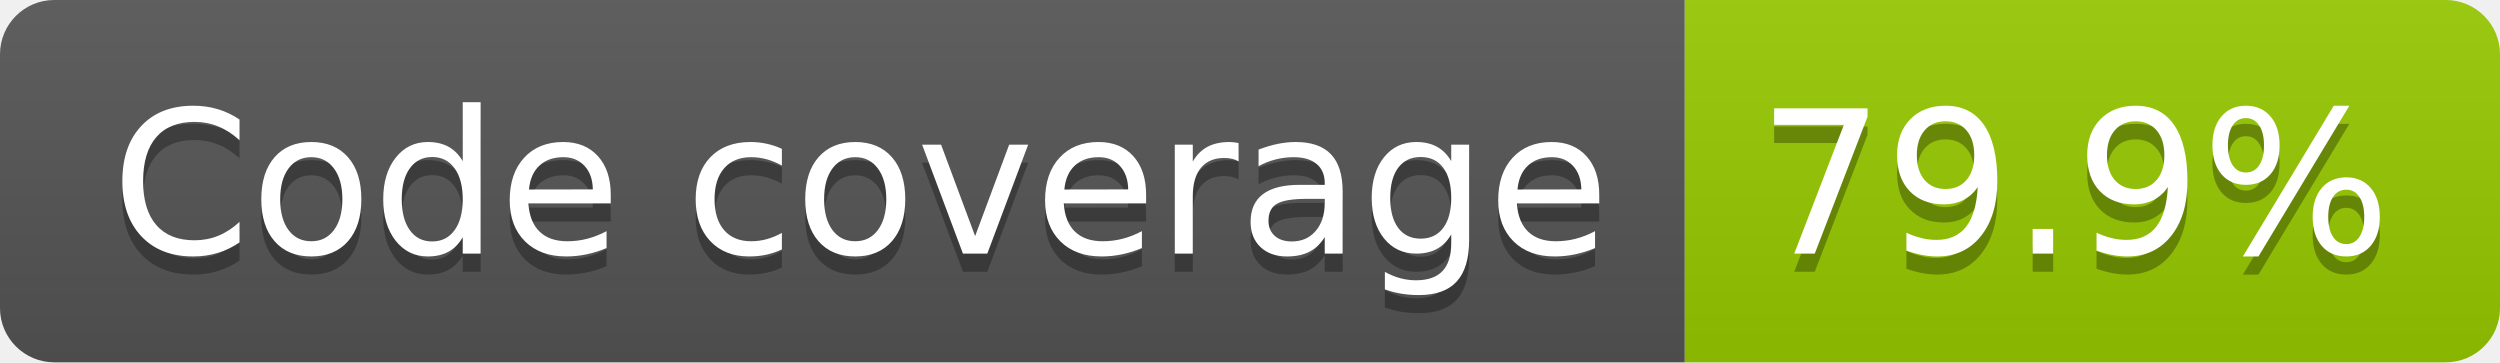
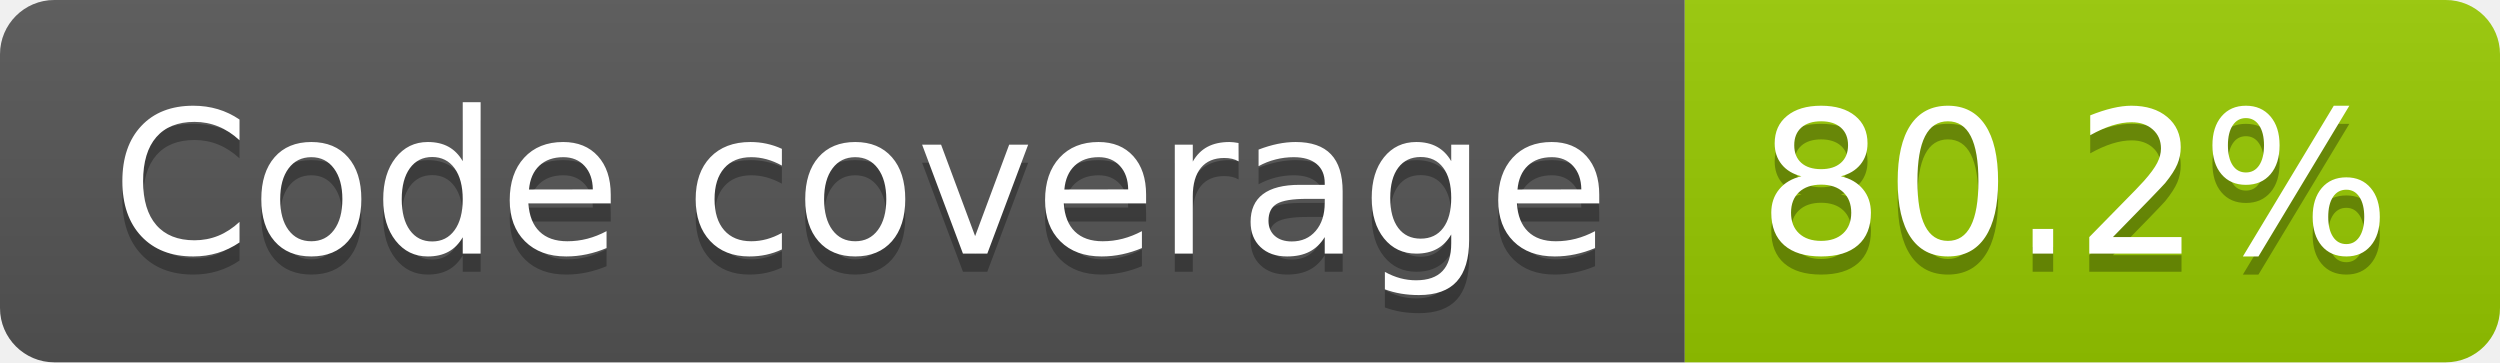
- <svg xmlns="http://www.w3.org/2000/svg" width="138" height="20" role="img" aria-label="Code coverage: 79.9%">
+ <svg xmlns="http://www.w3.org/2000/svg" width="138" height="20" role="img" aria-label="Code coverage: 80.2%">
  <linearGradient id="s" x2="0" y2="100%">
    <stop offset="0" stop-color="#bbb" stop-opacity=".1" />
    <stop offset="1" stop-opacity=".1" />
  </linearGradient>
  <clipPath id="r">
    <rect width="138" height="20" rx="3" fill="#fff" />
  </clipPath>
  <g clip-path="url(#r)">
    <rect width="93" height="20" fill="#555" />
    <rect x="93" width="45" height="20" fill="#97ca00" />
    <rect width="138" height="20" fill="url(#s)" />
  </g>
  <g fill="#fff" text-anchor="middle" font-family="Verdana,Geneva,DejaVu Sans,sans-serif" text-rendering="geometricPrecision" font-size="110">
    <text aria-hidden="true" x="475" y="150" fill="#010101" fill-opacity=".3" transform="scale(.1)" textLength="827">Code coverage</text>
    <text x="475" y="140" transform="scale(.1)" fill="#fff" textLength="827">Code coverage</text>
-     <text aria-hidden="true" x="1145" y="150" fill="#010101" fill-opacity=".3" transform="scale(.1)" textLength="350">79.9%</text>
-     <text x="1145" y="140" transform="scale(.1)" fill="#fff" textLength="350">79.9%</text>
+     <text aria-hidden="true" x="1145" y="150" fill="#010101" fill-opacity=".3" transform="scale(.1)" textLength="350">80.2%</text>
+     <text x="1145" y="140" transform="scale(.1)" fill="#fff" textLength="350">80.2%</text>
  </g>
</svg>
